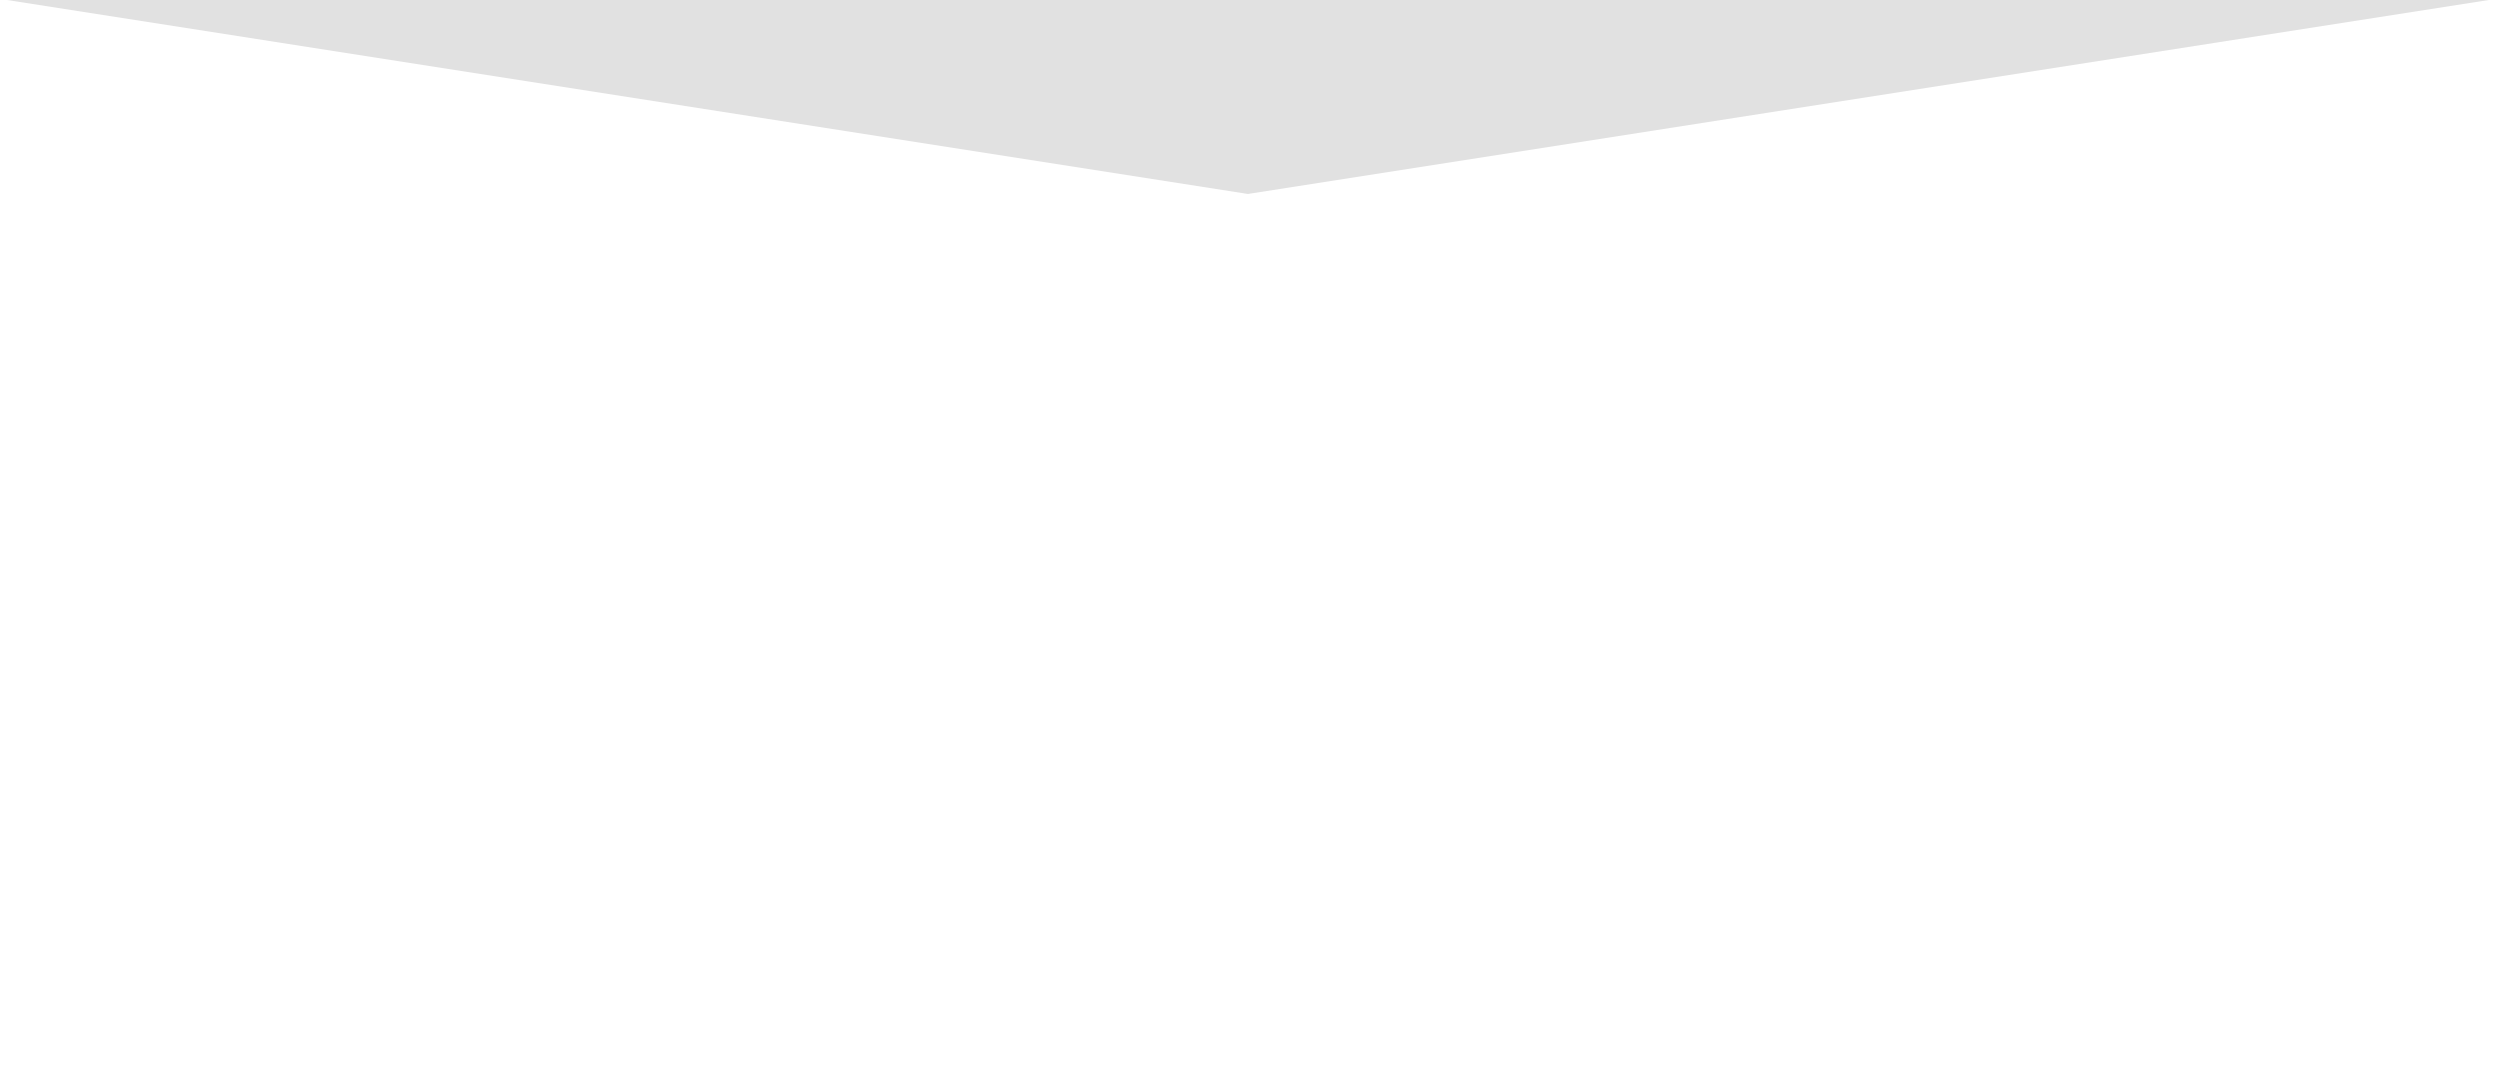
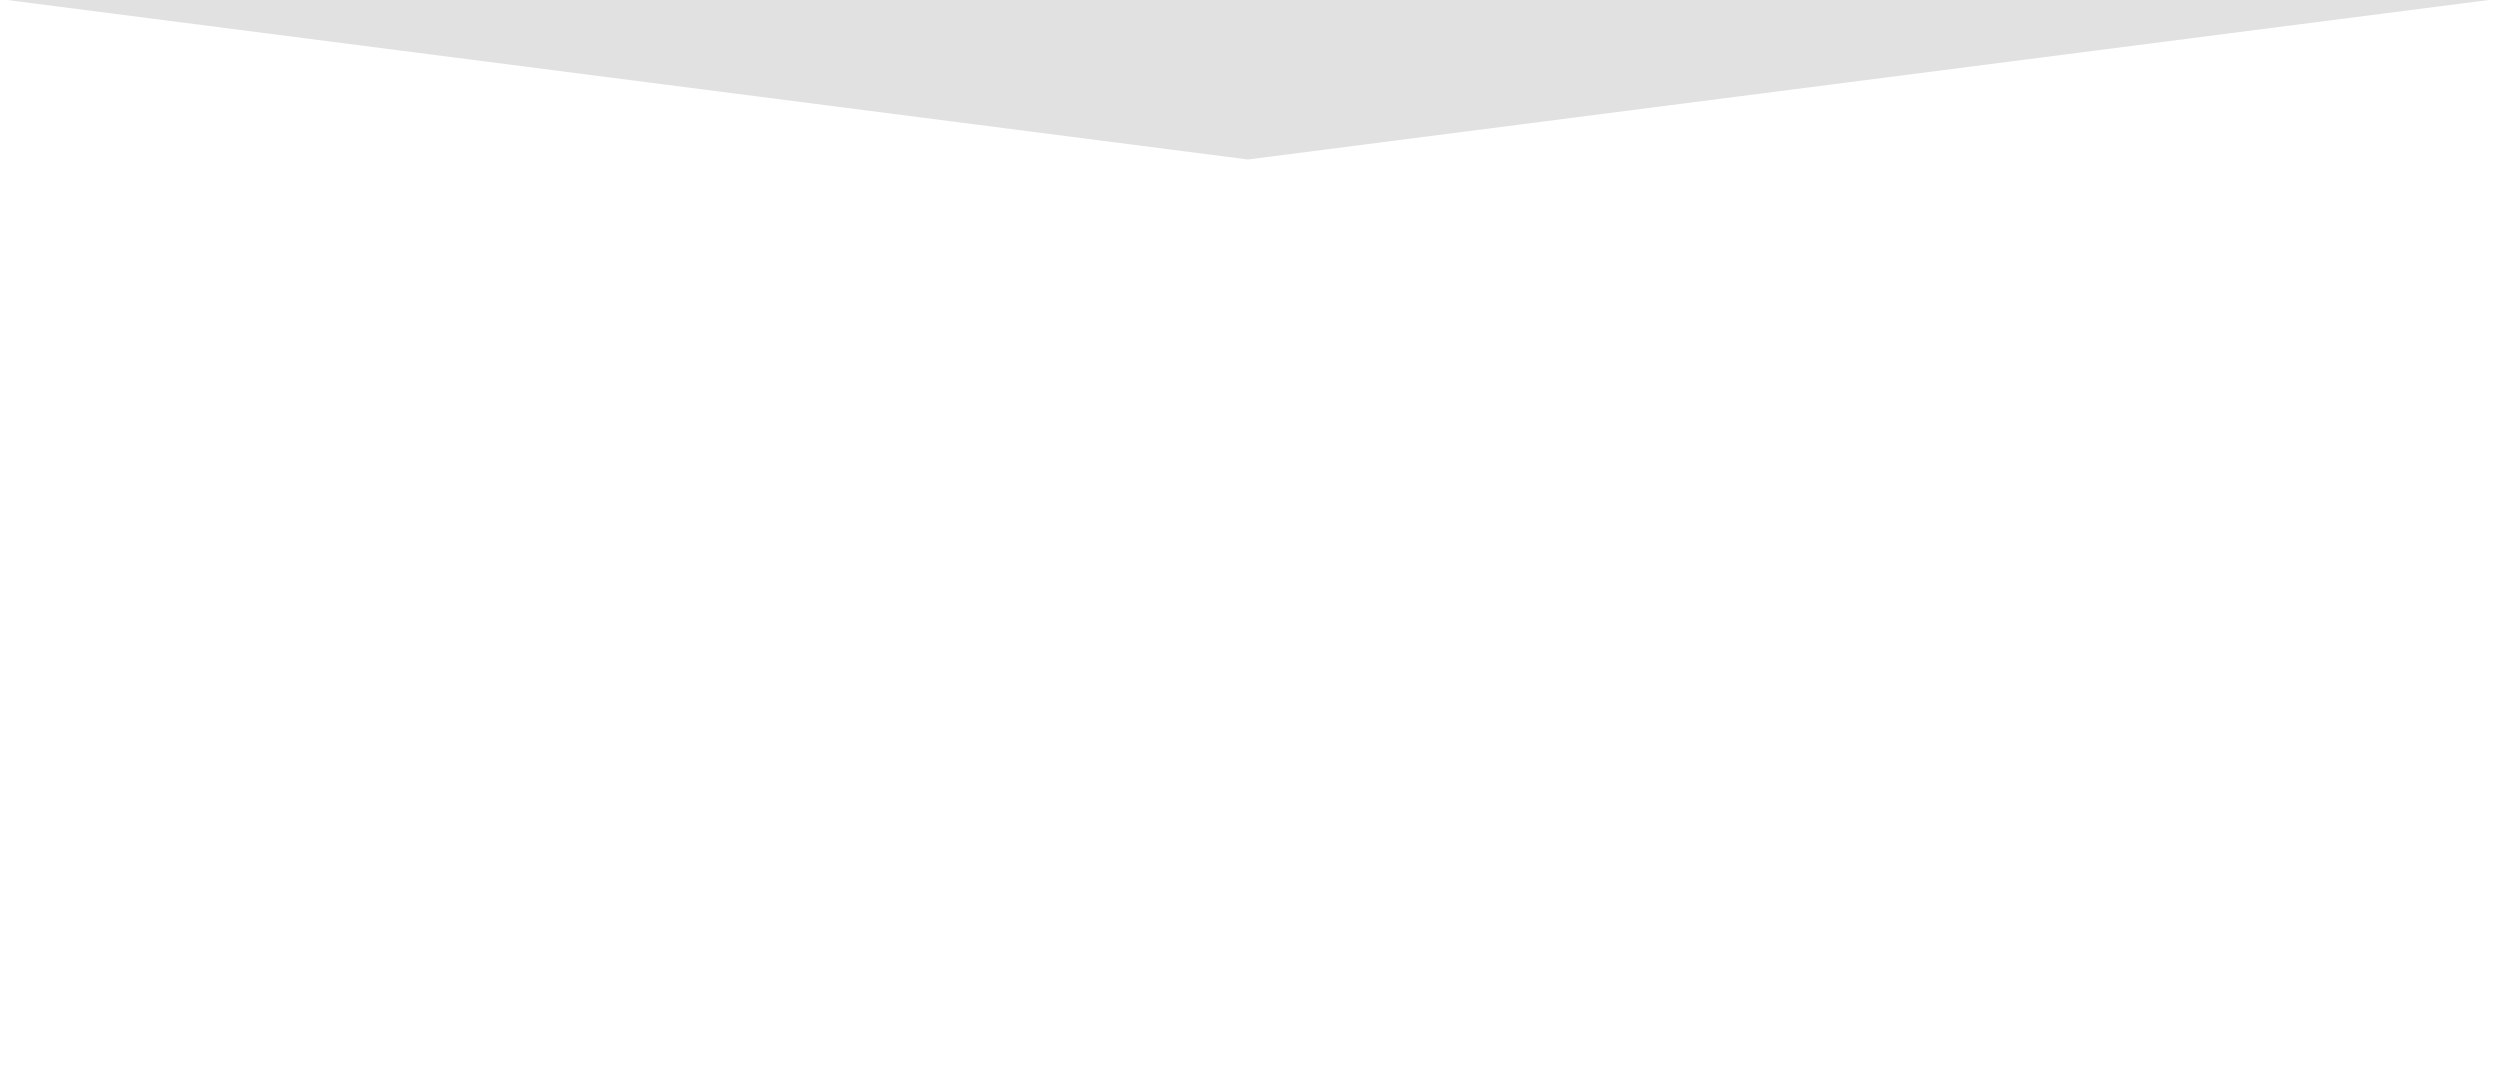
<svg xmlns="http://www.w3.org/2000/svg" width="580" height="250">
  <g>
-     <path fill="#e1e1e1" id="svg_11" d="m1.627,0 l288,45 l288,-45 l-576,0z" />
+     <path fill="#e1e1e1" id="svg_11" d="m1.627,0 l288,37 l288,-37 l-576,0z" />
  </g>
</svg>
